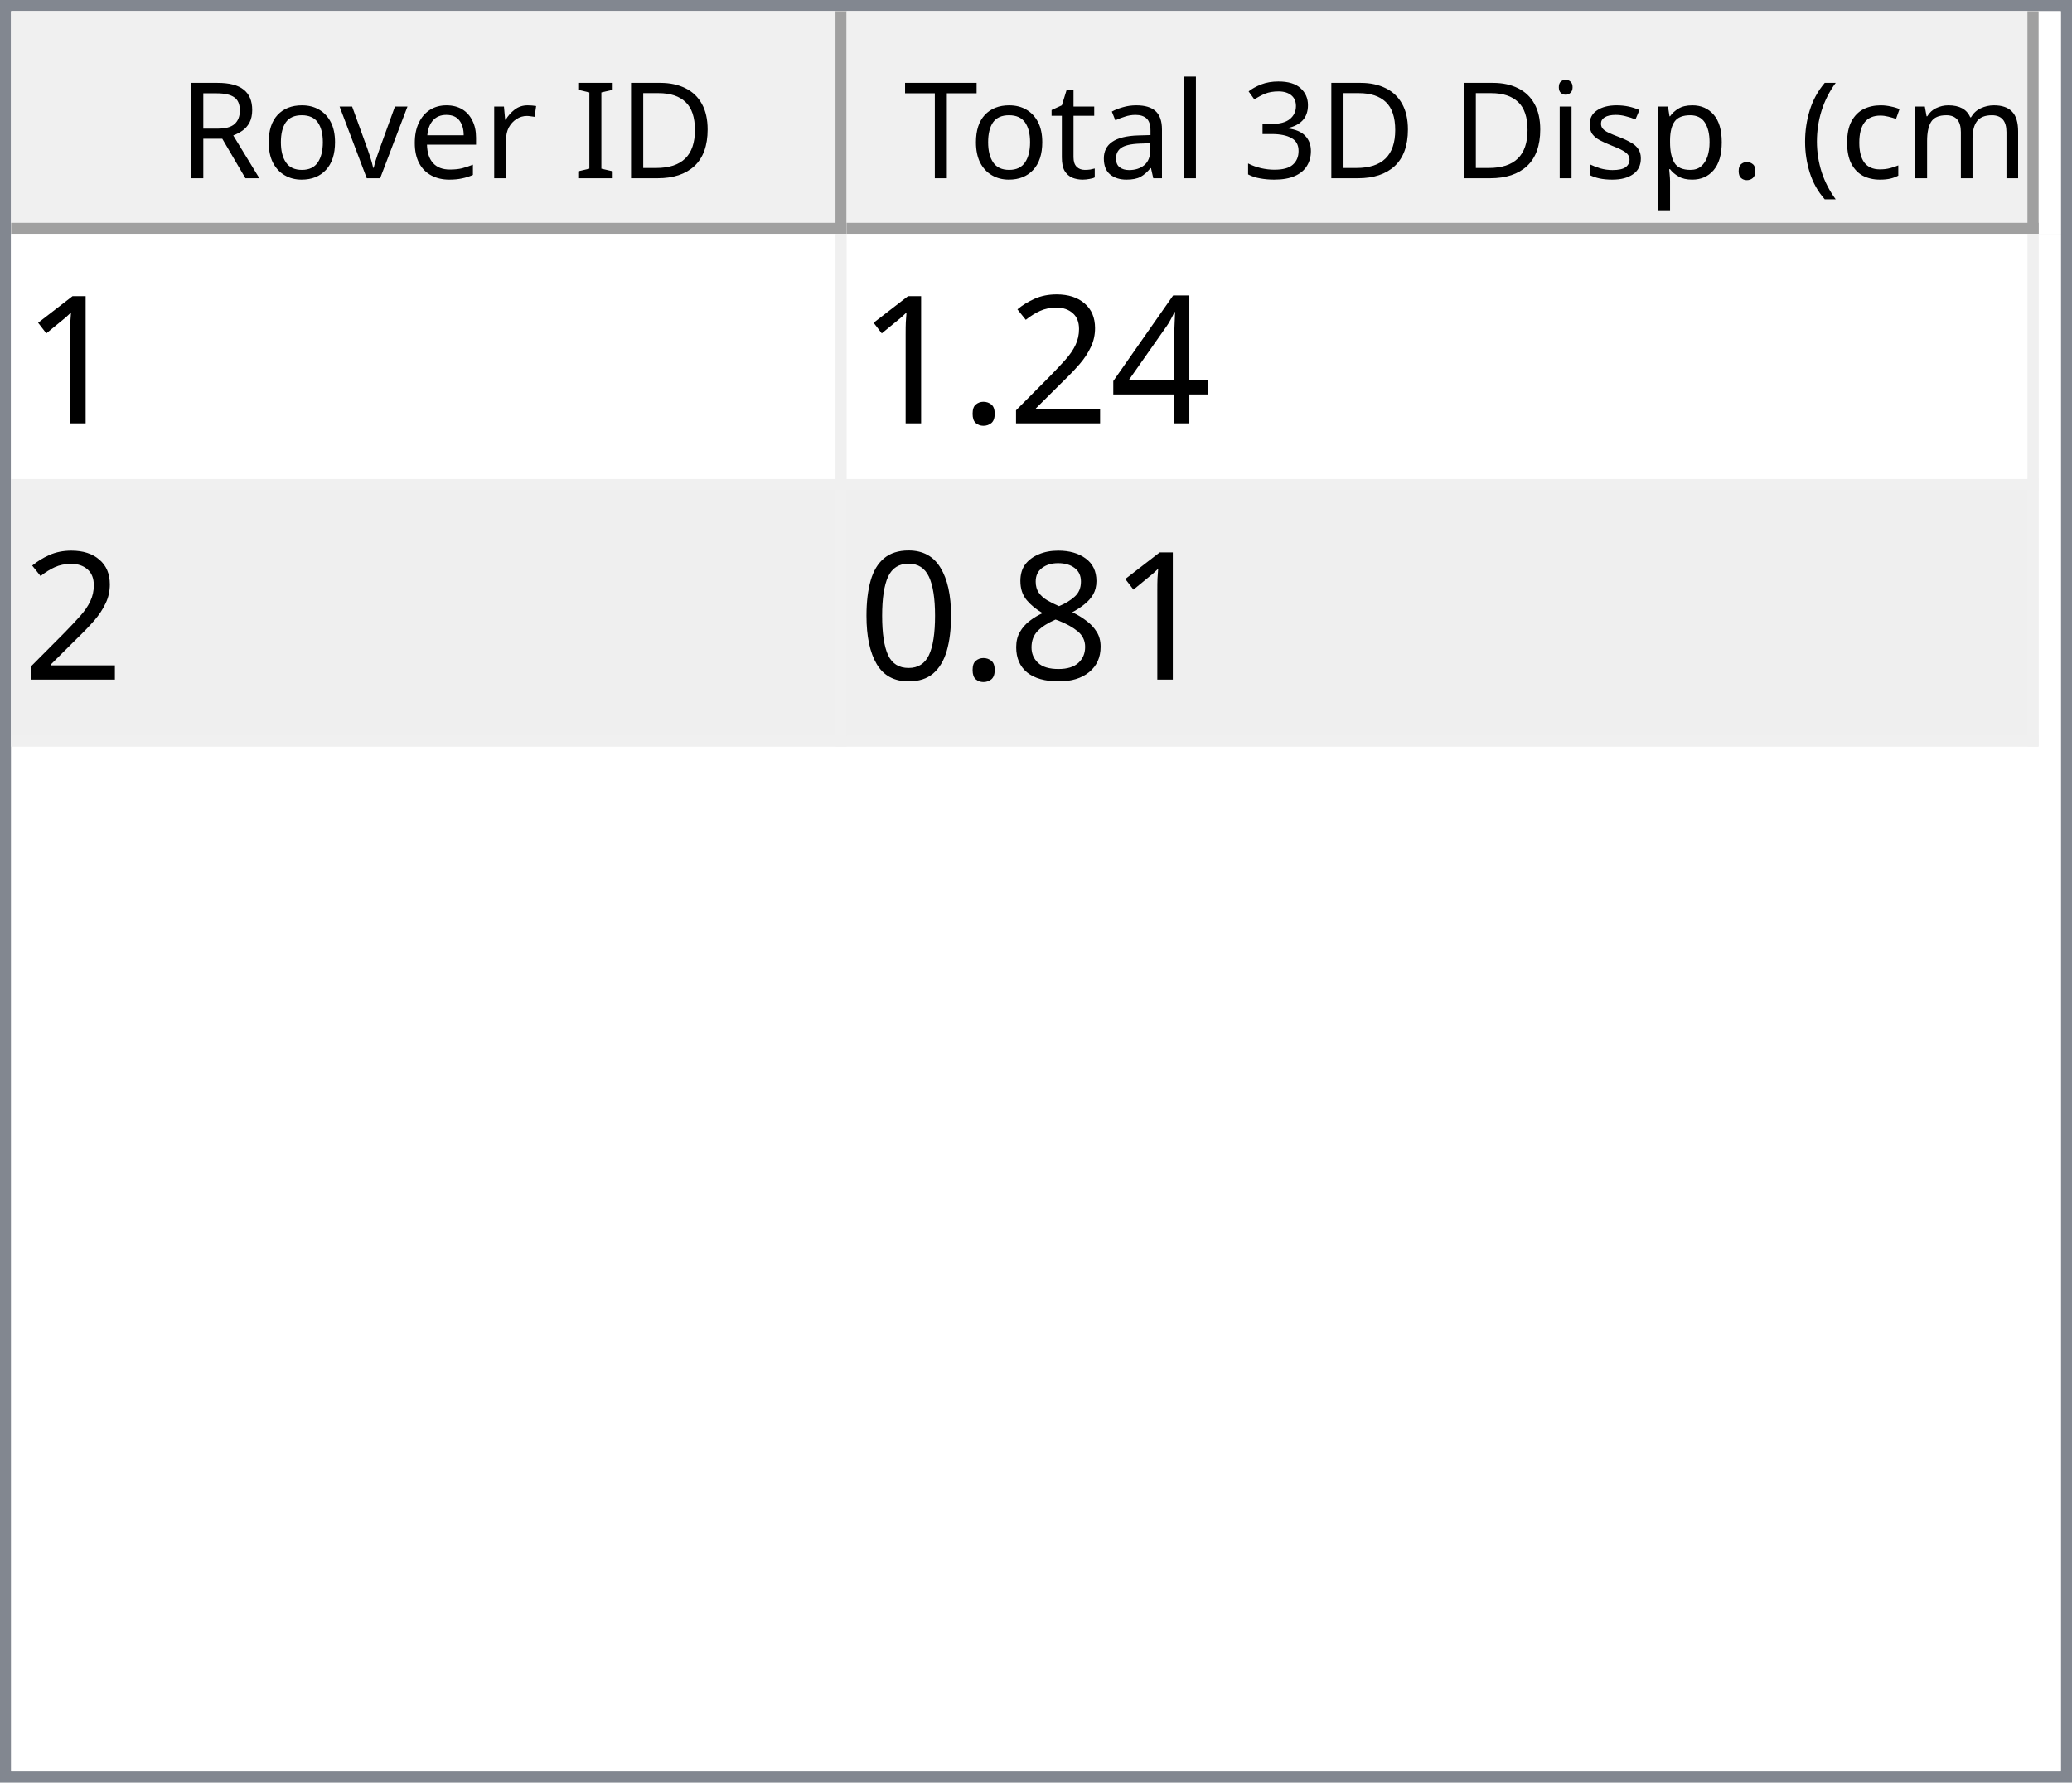
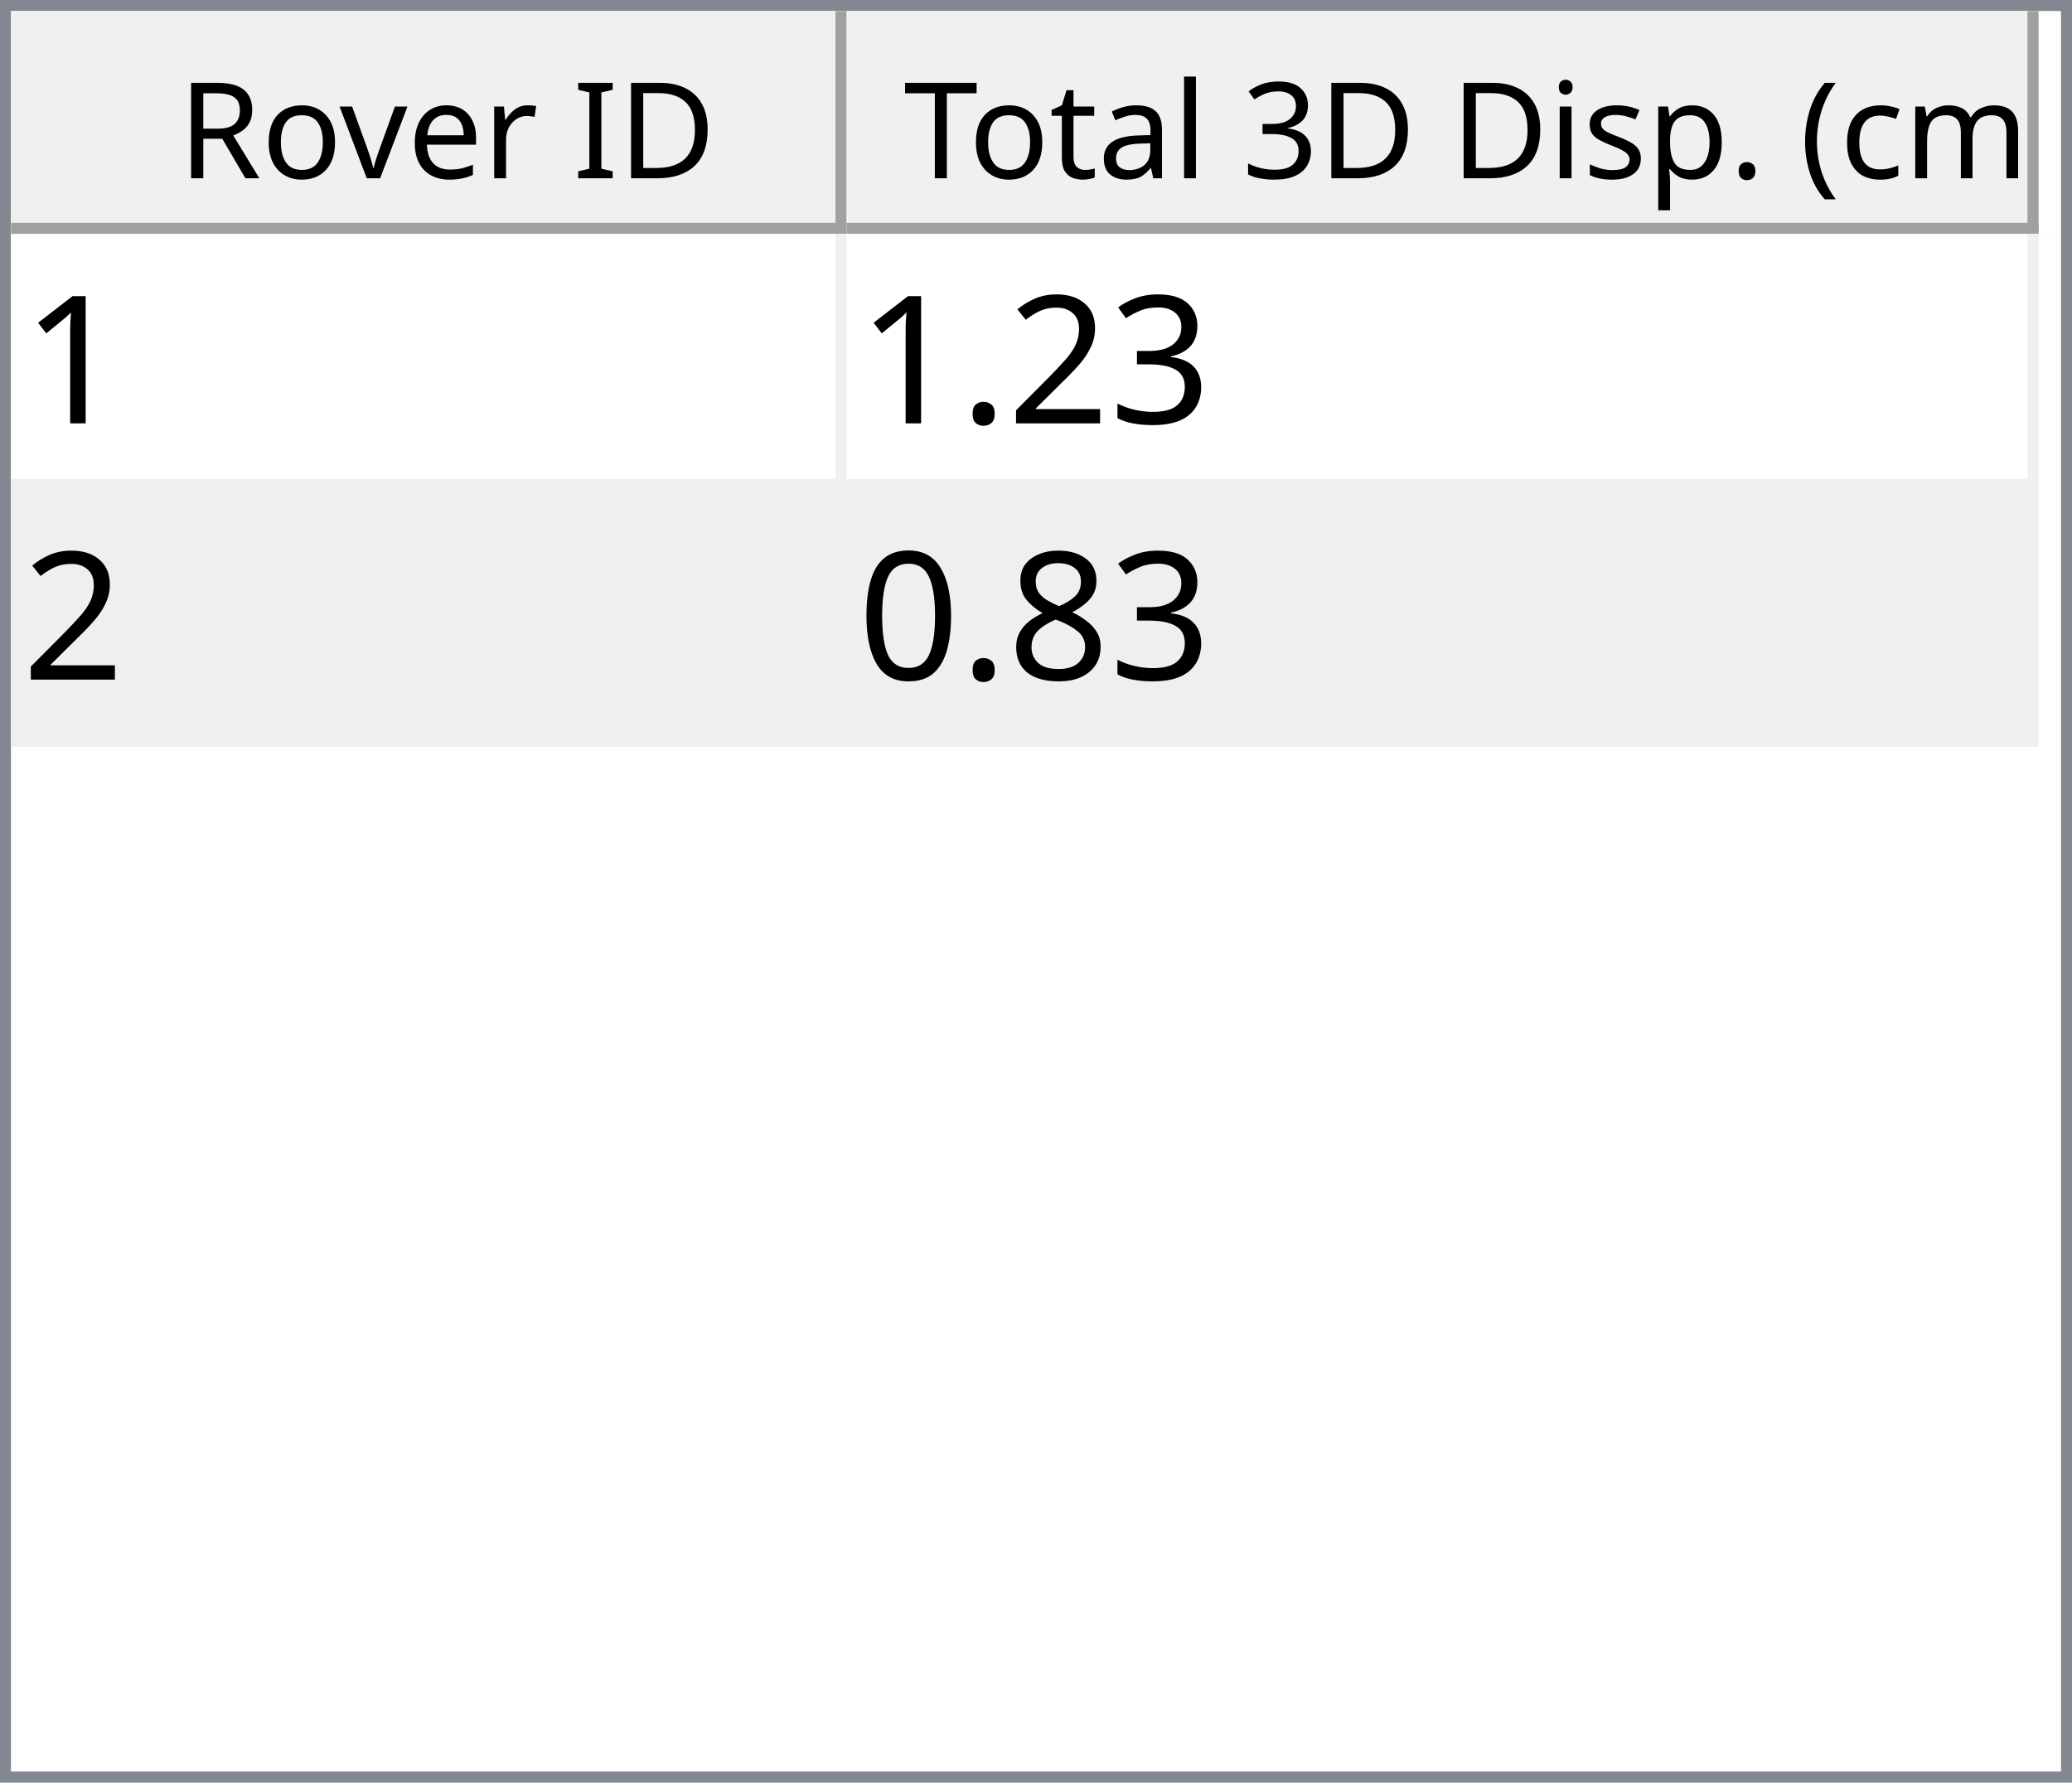
<svg xmlns="http://www.w3.org/2000/svg" style="fill-opacity:1; color-rendering:auto; color-interpolation:auto; text-rendering:auto; stroke:black; stroke-linecap:square; stroke-miterlimit:10; shape-rendering:auto; stroke-opacity:1; fill:black; stroke-dasharray:none; font-weight:normal; stroke-width:1; font-family:'Dialog'; font-style:normal; stroke-linejoin:miter; font-size:12px; stroke-dashoffset:0; image-rendering:auto;" width="186" height="160">
  <defs id="genericDefs" />
  <g>
    <defs id="defs1">
      <clipPath clipPathUnits="userSpaceOnUse" id="clipPath1">
        <path d="M0 0 L186 0 L186 160 L0 160 L0 0 Z" />
      </clipPath>
      <clipPath clipPathUnits="userSpaceOnUse" id="clipPath2">
        <path d="M0 0 L0 160 L186 160 L186 0 Z" />
      </clipPath>
      <clipPath clipPathUnits="userSpaceOnUse" id="clipPath3">
        <path d="M0 0 L0 20 L184 20 L184 0 Z" />
      </clipPath>
      <clipPath clipPathUnits="userSpaceOnUse" id="clipPath4">
        <path d="M0 0 L0 20 L75 20 L75 0 Z" />
      </clipPath>
      <clipPath clipPathUnits="userSpaceOnUse" id="clipPath5">
        <path d="M1 1 L1 19 L74 19 L74 1 Z" />
      </clipPath>
      <clipPath clipPathUnits="userSpaceOnUse" id="clipPath6">
        <path d="M0 0 L0 18 L73 18 L73 0 Z" />
      </clipPath>
      <clipPath clipPathUnits="userSpaceOnUse" id="clipPath7">
        <path d="M-0.5 -0.5 L-0.5 19.5 L74.5 19.5 L74.5 -0.5 Z" />
      </clipPath>
      <clipPath clipPathUnits="userSpaceOnUse" id="clipPath8">
        <path d="M0 0 L0 20 L107 20 L107 0 Z" />
      </clipPath>
      <clipPath clipPathUnits="userSpaceOnUse" id="clipPath9">
        <path d="M1 1 L1 19 L106 19 L106 1 Z" />
      </clipPath>
      <clipPath clipPathUnits="userSpaceOnUse" id="clipPath10">
        <path d="M0 0 L0 18 L105 18 L105 0 Z" />
      </clipPath>
      <clipPath clipPathUnits="userSpaceOnUse" id="clipPath11">
        <path d="M-0.5 -0.5 L-0.5 19.5 L106.5 19.5 L106.5 -0.5 Z" />
      </clipPath>
      <clipPath clipPathUnits="userSpaceOnUse" id="clipPath12">
        <path d="M0 0 L0 138 L184 138 L184 0 Z" />
      </clipPath>
      <clipPath clipPathUnits="userSpaceOnUse" id="clipPath13">
        <path d="M0 0 L0 46 L182 46 L182 0 Z" />
      </clipPath>
      <clipPath clipPathUnits="userSpaceOnUse" id="clipPath14">
        <path d="M-0.5 -0.5 L-0.5 45.5 L181.5 45.5 L181.5 -0.5 Z" />
      </clipPath>
      <clipPath clipPathUnits="userSpaceOnUse" id="clipPath15">
        <path d="M0 0 L0 22 L74 22 L74 0 Z" />
      </clipPath>
      <clipPath clipPathUnits="userSpaceOnUse" id="clipPath16">
        <path d="M0 0 L0 22 L106 22 L106 0 Z" />
      </clipPath>
      <font horiz-adv-x="64.551" id="font1">
        <font-face ascent="107.91" descent="25.098" units-per-em="100" style="font-style:normal; font-family:Segoe UI; font-weight:normal;" />
        <missing-glyph horiz-adv-x="64.551" d="M8.109 0 L8.109 68.266 L56.453 68.266 L56.453 0 L8.109 0 ZM15.328 7.234 L49.219 7.234 L49.219 61.031 L15.328 61.031 L15.328 7.234 Z" />
        <glyph unicode="D" horiz-adv-x="70.117" d="M9.188 0 L9.188 70.016 L28.516 70.016 Q65.531 70.016 65.531 35.891 Q65.531 19.672 55.25 9.836 Q44.969 0 27.734 0 L9.188 0 ZM17.391 62.594 L17.391 7.422 L27.828 7.422 Q41.609 7.422 49.273 14.797 Q56.938 22.172 56.938 35.688 Q56.938 62.594 28.328 62.594 L17.391 62.594 Z" />
        <glyph unicode="I" horiz-adv-x="26.611" d="M17.391 0 L9.188 0 L9.188 70.016 L17.391 70.016 L17.391 0 Z" />
        <glyph unicode=" " horiz-adv-x="27.393" d="" />
        <glyph unicode="r" horiz-adv-x="34.766" d="M34.188 41.891 Q32.078 43.5 28.125 43.5 Q23 43.5 19.555 38.672 Q16.109 33.844 16.109 25.484 L16.109 0 L8.109 0 L8.109 50 L16.109 50 L16.109 39.703 L16.312 39.703 Q18.016 44.969 21.531 47.922 Q25.047 50.875 29.391 50.875 Q32.516 50.875 34.188 50.203 L34.188 41.891 Z" />
        <glyph unicode="e" horiz-adv-x="52.295" d="M48.297 23 L12.984 23 Q13.188 14.656 17.484 10.109 Q21.781 5.562 29.297 5.562 Q37.75 5.562 44.828 11.141 L44.828 3.609 Q38.234 -1.172 27.391 -1.172 Q16.797 -1.172 10.742 5.641 Q4.688 12.453 4.688 24.812 Q4.688 36.469 11.305 43.82 Q17.922 51.172 27.734 51.172 Q37.547 51.172 42.922 44.828 Q48.297 38.484 48.297 27.203 L48.297 23 ZM40.094 29.781 Q40.047 36.719 36.75 40.578 Q33.453 44.438 27.594 44.438 Q21.922 44.438 17.969 40.383 Q14.016 36.328 13.094 29.781 L40.094 29.781 Z" />
        <glyph unicode="v" horiz-adv-x="47.9" d="M47.406 50 L27.484 0 L19.625 0 L0.688 50 L9.469 50 L22.172 13.672 Q23.578 9.672 23.922 6.688 L24.125 6.688 Q24.609 10.453 25.688 13.484 L38.969 50 L47.406 50 Z" />
        <glyph unicode="o" horiz-adv-x="58.594" d="M29 -1.172 Q17.922 -1.172 11.305 5.836 Q4.688 12.844 4.688 24.422 Q4.688 37.016 11.57 44.094 Q18.453 51.172 30.172 51.172 Q41.359 51.172 47.633 44.289 Q53.906 37.406 53.906 25.203 Q53.906 13.234 47.141 6.031 Q40.375 -1.172 29 -1.172 ZM29.594 44.438 Q21.875 44.438 17.383 39.188 Q12.891 33.938 12.891 24.703 Q12.891 15.828 17.43 10.695 Q21.969 5.562 29.594 5.562 Q37.359 5.562 41.531 10.594 Q45.703 15.625 45.703 24.906 Q45.703 34.281 41.531 39.359 Q37.359 44.438 29.594 44.438 Z" />
        <glyph unicode="R" horiz-adv-x="59.814" d="M59.375 0 L49.609 0 L37.891 19.625 Q36.281 22.359 34.766 24.289 Q33.25 26.219 31.664 27.438 Q30.078 28.656 28.25 29.219 Q26.422 29.781 24.125 29.781 L17.391 29.781 L17.391 0 L9.188 0 L9.188 70.016 L30.078 70.016 Q34.672 70.016 38.555 68.867 Q42.438 67.719 45.289 65.375 Q48.141 63.031 49.758 59.547 Q51.375 56.062 51.375 51.375 Q51.375 47.703 50.273 44.656 Q49.172 41.609 47.148 39.211 Q45.125 36.812 42.266 35.133 Q39.406 33.453 35.844 32.516 L35.844 32.328 Q37.594 31.547 38.891 30.547 Q40.188 29.547 41.359 28.18 Q42.531 26.812 43.68 25.078 Q44.828 23.344 46.234 21.047 L59.375 0 ZM17.391 62.594 L17.391 37.203 L28.516 37.203 Q31.594 37.203 34.203 38.133 Q36.812 39.062 38.719 40.797 Q40.625 42.531 41.703 45.047 Q42.781 47.562 42.781 50.688 Q42.781 56.297 39.141 59.445 Q35.5 62.594 28.609 62.594 L17.391 62.594 Z" />
        <glyph unicode=")" horiz-adv-x="30.176" d="M8.297 -15.922 L1.172 -15.922 Q16.406 2.344 16.406 26.812 Q16.406 51.469 1.078 70.016 L8.297 70.016 Q23.531 52.156 23.531 26.703 Q23.531 1.375 8.297 -15.922 Z" />
        <glyph unicode="m" horiz-adv-x="86.133" d="M79.109 0 L71.094 0 L71.094 28.719 Q71.094 37.016 68.531 40.727 Q65.969 44.438 59.906 44.438 Q54.781 44.438 51.195 39.75 Q47.609 35.062 47.609 28.516 L47.609 0 L39.594 0 L39.594 29.688 Q39.594 44.438 28.219 44.438 Q22.953 44.438 19.531 40.016 Q16.109 35.594 16.109 28.516 L16.109 0 L8.109 0 L8.109 50 L16.109 50 L16.109 42.094 L16.312 42.094 Q21.625 51.172 31.844 51.172 Q36.969 51.172 40.773 48.312 Q44.578 45.453 46 40.828 Q51.562 51.172 62.594 51.172 Q79.109 51.172 79.109 30.812 L79.109 0 Z" />
        <glyph unicode="c" horiz-adv-x="46.191" d="M42.188 2.297 Q36.422 -1.172 28.516 -1.172 Q17.828 -1.172 11.258 5.789 Q4.688 12.75 4.688 23.828 Q4.688 36.188 11.766 43.68 Q18.844 51.172 30.672 51.172 Q37.25 51.172 42.281 48.734 L42.281 40.531 Q36.719 44.438 30.375 44.438 Q22.703 44.438 17.797 38.945 Q12.891 33.453 12.891 24.516 Q12.891 15.719 17.508 10.641 Q22.125 5.562 29.891 5.562 Q36.422 5.562 42.188 9.906 L42.188 2.297 Z" />
        <glyph unicode="(" horiz-adv-x="30.176" d="M29.109 -15.922 L21.969 -15.922 Q6.844 1.375 6.844 26.703 Q6.844 52.156 21.969 70.016 L29.203 70.016 Q13.875 51.469 13.875 26.812 Q13.875 2.344 29.109 -15.922 Z" />
        <glyph unicode="." horiz-adv-x="21.68" d="M10.891 -1.078 Q8.641 -1.078 7.055 0.539 Q5.469 2.156 5.469 4.391 Q5.469 6.641 7.055 8.273 Q8.641 9.906 10.891 9.906 Q13.188 9.906 14.797 8.273 Q16.406 6.641 16.406 4.391 Q16.406 2.156 14.797 0.539 Q13.188 -1.078 10.891 -1.078 Z" />
        <glyph unicode="p" horiz-adv-x="58.789" d="M16.312 7.234 L16.109 7.234 L16.109 -23 L8.109 -23 L8.109 50 L16.109 50 L16.109 41.219 L16.312 41.219 Q22.219 51.172 33.594 51.172 Q43.266 51.172 48.688 44.461 Q54.109 37.75 54.109 26.469 Q54.109 13.922 48 6.375 Q41.891 -1.172 31.297 -1.172 Q21.578 -1.172 16.312 7.234 ZM16.109 27.391 L16.109 20.406 Q16.109 14.203 20.141 9.883 Q24.172 5.562 30.375 5.562 Q37.641 5.562 41.773 11.133 Q45.906 16.703 45.906 26.609 Q45.906 34.969 42.047 39.703 Q38.188 44.438 31.594 44.438 Q24.609 44.438 20.359 39.578 Q16.109 34.719 16.109 27.391 Z" />
        <glyph unicode="s" horiz-adv-x="42.432" d="M5.078 1.812 L5.078 10.406 Q11.625 5.562 19.484 5.562 Q30.031 5.562 30.031 12.594 Q30.031 14.594 29.125 15.992 Q28.219 17.391 26.68 18.461 Q25.141 19.531 23.07 20.383 Q21 21.234 18.609 22.172 Q15.281 23.484 12.766 24.828 Q10.25 26.172 8.57 27.859 Q6.891 29.547 6.031 31.695 Q5.172 33.844 5.172 36.719 Q5.172 40.234 6.789 42.945 Q8.406 45.656 11.086 47.484 Q13.766 49.312 17.211 50.242 Q20.656 51.172 24.312 51.172 Q30.812 51.172 35.938 48.922 L35.938 40.828 Q30.422 44.438 23.25 44.438 Q21 44.438 19.195 43.922 Q17.391 43.406 16.094 42.477 Q14.797 41.547 14.086 40.258 Q13.375 38.969 13.375 37.406 Q13.375 35.453 14.086 34.133 Q14.797 32.812 16.164 31.789 Q17.531 30.766 19.484 29.938 Q21.438 29.109 23.922 28.125 Q27.25 26.859 29.883 25.516 Q32.516 24.172 34.375 22.484 Q36.234 20.797 37.234 18.602 Q38.234 16.406 38.234 13.375 Q38.234 9.672 36.602 6.938 Q34.969 4.203 32.234 2.398 Q29.5 0.594 25.93 -0.289 Q22.359 -1.172 18.453 -1.172 Q10.75 -1.172 5.078 1.812 Z" />
        <glyph unicode="i" horiz-adv-x="24.219" d="M12.203 62.703 Q10.062 62.703 8.547 64.164 Q7.031 65.625 7.031 67.875 Q7.031 70.125 8.547 71.609 Q10.062 73.094 12.203 73.094 Q14.406 73.094 15.945 71.609 Q17.484 70.125 17.484 67.875 Q17.484 65.719 15.945 64.211 Q14.406 62.703 12.203 62.703 ZM16.109 0 L8.109 0 L8.109 50 L16.109 50 L16.109 0 Z" />
        <glyph unicode="3" horiz-adv-x="53.906" d="M46.531 19.828 Q46.531 15.094 44.75 11.211 Q42.969 7.328 39.719 4.57 Q36.469 1.812 31.93 0.297 Q27.391 -1.219 21.922 -1.219 Q11.922 -1.219 6 2.594 L6 11.188 Q13.094 5.609 22.219 5.609 Q25.875 5.609 28.828 6.539 Q31.781 7.469 33.906 9.227 Q36.031 10.984 37.18 13.477 Q38.328 15.969 38.328 19.094 Q38.328 32.812 18.797 32.812 L12.984 32.812 L12.984 39.594 L18.5 39.594 Q35.797 39.594 35.797 52.484 Q35.797 64.406 22.609 64.406 Q15.188 64.406 8.688 59.422 L8.688 67.188 Q15.375 71.188 24.609 71.188 Q29 71.188 32.57 69.969 Q36.141 68.75 38.68 66.555 Q41.219 64.359 42.609 61.281 Q44 58.203 44 54.5 Q44 40.672 30.031 36.719 L30.031 36.531 Q33.594 36.141 36.625 34.797 Q39.656 33.453 41.852 31.305 Q44.047 29.156 45.289 26.25 Q46.531 23.344 46.531 19.828 Z" />
        <glyph unicode="l" horiz-adv-x="24.219" d="M16.109 0 L8.109 0 L8.109 74.031 L16.109 74.031 L16.109 0 Z" />
        <glyph unicode="a" horiz-adv-x="50.879" d="M43.891 0 L35.891 0 L35.891 7.812 L35.688 7.812 Q30.469 -1.172 20.312 -1.172 Q12.844 -1.172 8.617 2.781 Q4.391 6.734 4.391 13.281 Q4.391 27.297 20.906 29.594 L35.891 31.688 Q35.891 44.438 25.594 44.438 Q16.547 44.438 9.281 38.281 L9.281 46.484 Q16.656 51.172 26.266 51.172 Q43.891 51.172 43.891 32.516 L43.891 0 ZM35.891 25.297 L23.828 23.641 Q18.266 22.859 15.43 20.875 Q12.594 18.891 12.594 13.875 Q12.594 10.203 15.211 7.883 Q17.828 5.562 22.172 5.562 Q28.125 5.562 32.008 9.742 Q35.891 13.922 35.891 20.312 L35.891 25.297 Z" />
        <glyph unicode="t" horiz-adv-x="33.887" d="M31.297 0.484 Q28.469 -1.078 23.828 -1.078 Q10.688 -1.078 10.688 13.578 L10.688 43.172 L2.094 43.172 L2.094 50 L10.688 50 L10.688 62.203 L18.703 64.797 L18.703 50 L31.297 50 L31.297 43.172 L18.703 43.172 L18.703 14.984 Q18.703 9.969 20.414 7.82 Q22.125 5.672 26.078 5.672 Q29.109 5.672 31.297 7.328 L31.297 0.484 Z" />
        <glyph unicode="T" horiz-adv-x="52.393" d="M50.594 62.594 L30.375 62.594 L30.375 0 L22.172 0 L22.172 62.594 L2 62.594 L2 70.016 L50.594 70.016 L50.594 62.594 Z" />
      </font>
      <font horiz-adv-x="75.0" id="font2">
        <font-face ascent="100.537" descent="21.973" units-per-em="100" style="font-style:normal; font-family:sans-serif; font-weight:normal;" />
        <missing-glyph horiz-adv-x="75.0" d="M12.5 0 L12.5 62.5 L62.5 62.5 L62.5 0 L12.5 0 ZM14.062 1.562 L60.938 1.562 L60.938 60.938 L14.062 60.938 L14.062 1.562 Z" />
        <glyph unicode="1" horiz-adv-x="55.615" d="M37.25 0 L28.469 0 L28.469 56 Q25.297 52.984 20.141 49.953 Q14.984 46.922 10.891 45.406 L10.891 53.906 Q18.266 57.375 23.781 62.305 Q29.297 67.234 31.594 71.875 L37.25 71.875 L37.25 0 Z" />
-         <glyph unicode="4" horiz-adv-x="55.615" d="M32.328 0 L32.328 17.141 L1.266 17.141 L1.266 25.203 L33.938 71.578 L41.109 71.578 L41.109 25.203 L50.781 25.203 L50.781 17.141 L41.109 17.141 L41.109 0 L32.328 0 ZM32.328 25.203 L32.328 57.469 L9.906 25.203 L32.328 25.203 Z" />
+         <glyph unicode="3" horiz-adv-x="55.615" d="M4.203 18.891 L12.984 20.062 Q14.5 12.594 18.141 9.297 Q21.781 6 27 6 Q33.203 6 37.477 10.297 Q41.75 14.594 41.75 20.953 Q41.75 27 37.797 30.93 Q33.844 34.859 27.734 34.859 Q25.25 34.859 21.531 33.891 L22.516 41.609 Q23.391 41.5 23.922 41.5 Q29.547 41.5 34.039 44.43 Q38.531 47.359 38.531 53.469 Q38.531 58.297 35.258 61.477 Q31.984 64.656 26.812 64.656 Q21.688 64.656 18.266 61.43 Q14.844 58.203 13.875 51.766 L5.078 53.328 Q6.688 62.156 12.398 67.016 Q18.109 71.875 26.609 71.875 Q32.469 71.875 37.398 69.359 Q42.328 66.844 44.945 62.5 Q47.562 58.156 47.562 53.266 Q47.562 48.641 45.07 44.828 Q42.578 41.016 37.703 38.766 Q44.047 37.312 47.562 32.695 Q51.078 28.078 51.078 21.141 Q51.078 11.766 44.242 5.25 Q37.406 -1.266 26.953 -1.266 Q17.531 -1.266 11.305 4.352 Q5.078 9.969 4.203 18.891 Z" />
        <glyph unicode="2" horiz-adv-x="55.615" d="M50.344 8.453 L50.344 0 L3.031 0 Q2.938 3.172 4.047 6.109 Q5.859 10.938 9.836 15.625 Q13.812 20.312 21.344 26.469 Q33.016 36.031 37.117 41.625 Q41.219 47.219 41.219 52.203 Q41.219 57.422 37.477 61.008 Q33.734 64.594 27.734 64.594 Q21.391 64.594 17.578 60.789 Q13.766 56.984 13.719 50.25 L4.688 51.172 Q5.609 61.281 11.664 66.578 Q17.719 71.875 27.938 71.875 Q38.234 71.875 44.242 66.164 Q50.25 60.453 50.25 52 Q50.25 47.703 48.492 43.555 Q46.734 39.406 42.656 34.812 Q38.578 30.219 29.109 22.219 Q21.188 15.578 18.945 13.211 Q16.703 10.844 15.234 8.453 L50.344 8.453 Z" />
        <glyph unicode="." horiz-adv-x="27.783" d="M9.078 0 L9.078 10.016 L19.094 10.016 L19.094 0 L9.078 0 Z" />
        <glyph unicode="8" horiz-adv-x="55.615" d="M17.672 38.812 Q12.203 40.828 9.57 44.539 Q6.938 48.25 6.938 53.422 Q6.938 61.234 12.555 66.555 Q18.172 71.875 27.484 71.875 Q36.859 71.875 42.578 66.43 Q48.297 60.984 48.297 53.172 Q48.297 48.188 45.68 44.508 Q43.062 40.828 37.75 38.812 Q44.344 36.672 47.781 31.883 Q51.219 27.094 51.219 20.453 Q51.219 11.281 44.727 5.031 Q38.234 -1.219 27.641 -1.219 Q17.047 -1.219 10.547 5.055 Q4.047 11.328 4.047 20.703 Q4.047 27.688 7.594 32.398 Q11.141 37.109 17.672 38.812 ZM15.922 53.719 Q15.922 48.641 19.195 45.414 Q22.469 42.188 27.688 42.188 Q32.766 42.188 36.016 45.383 Q39.266 48.578 39.266 53.219 Q39.266 58.062 35.914 61.359 Q32.562 64.656 27.594 64.656 Q22.562 64.656 19.242 61.43 Q15.922 58.203 15.922 53.719 ZM13.094 20.656 Q13.094 16.891 14.875 13.375 Q16.656 9.859 20.172 7.93 Q23.688 6 27.734 6 Q34.031 6 38.133 10.055 Q42.234 14.109 42.234 20.359 Q42.234 26.703 38.016 30.859 Q33.797 35.016 27.438 35.016 Q21.234 35.016 17.164 30.914 Q13.094 26.812 13.094 20.656 Z" />
        <glyph unicode="0" horiz-adv-x="55.615" d="M4.156 35.297 Q4.156 48 6.766 55.742 Q9.375 63.484 14.523 67.68 Q19.672 71.875 27.484 71.875 Q33.25 71.875 37.594 69.555 Q41.938 67.234 44.773 62.867 Q47.609 58.5 49.219 52.227 Q50.828 45.953 50.828 35.297 Q50.828 22.703 48.242 14.969 Q45.656 7.234 40.508 3.008 Q35.359 -1.219 27.484 -1.219 Q17.141 -1.219 11.234 6.203 Q4.156 15.141 4.156 35.297 ZM13.188 35.297 Q13.188 17.672 17.312 11.836 Q21.438 6 27.484 6 Q33.547 6 37.672 11.859 Q41.797 17.719 41.797 35.297 Q41.797 52.984 37.672 58.789 Q33.547 64.594 27.391 64.594 Q21.344 64.594 17.719 59.469 Q13.188 52.938 13.188 35.297 Z" />
      </font>
    </defs>
    <g style="fill:white; stroke:white;">
      <rect x="0" y="0" width="186" style="clip-path:url(#clipPath1); stroke:none;" height="160" />
    </g>
    <g style="fill:white; text-rendering:optimizeSpeed; color-rendering:optimizeSpeed; image-rendering:optimizeSpeed; shape-rendering:crispEdges; stroke:white; color-interpolation:sRGB;">
      <rect x="0" width="186" height="160" y="0" style="stroke:none;" />
      <path style="stroke:none;" d="M0 160 L186 160 L186 0 L0 0 Z" />
    </g>
    <g style="fill:rgb(240,240,240); font-family:'Segoe UI'; stroke:rgb(240,240,240);">
      <rect x="0" y="0" width="186" style="clip-path:url(#clipPath2); stroke:none;" height="160" />
    </g>
    <g style="fill:rgb(130,135,144); font-family:'Segoe UI'; stroke:rgb(130,135,144);">
      <path d="M0 0 L186 0 L186 160 L0 160 L0 0 ZM1 1 L185 1 L185 159 L1 159 L1 1 Z" style="fill-rule:evenodd; clip-path:url(#clipPath2); stroke:none;" />
    </g>
    <g style="fill:white; font-family:'Segoe UI'; stroke:white;" transform="translate(1,1)">
      <rect x="0" y="0" width="184" style="clip-path:url(#clipPath3); stroke:none;" height="20" />
    </g>
    <g style="fill:rgb(240,240,240); font-family:'Segoe UI'; stroke:rgb(240,240,240);" transform="translate(1,1)">
      <rect x="0" y="0" width="75" style="clip-path:url(#clipPath4); stroke:none;" height="20" />
    </g>
    <g style="font-family:'Segoe UI';" transform="translate(2,2)">
      <text x="14" xml:space="preserve" y="14" style="clip-path:url(#clipPath6); stroke:none;">Rover ID</text>
    </g>
    <g style="fill:rgb(160,160,160); font-family:'Segoe UI'; stroke:rgb(160,160,160); stroke-linejoin:bevel;" transform="translate(1.5,1.5)">
      <line x1="74" x2="74" y1="0" style="fill:none; clip-path:url(#clipPath7);" y2="19" />
    </g>
    <g style="fill:rgb(160,160,160); font-family:'Segoe UI'; stroke:rgb(160,160,160); stroke-linejoin:bevel;" transform="matrix(1,0,0,1,1,1) translate(0.5,0.5)">
      <line x1="0" x2="74" y1="19" style="fill:none; clip-path:url(#clipPath7);" y2="19" />
    </g>
    <g style="fill:rgb(240,240,240); font-family:'Segoe UI'; stroke:rgb(240,240,240);" transform="translate(76,1)">
      <rect x="0" y="0" width="107" style="clip-path:url(#clipPath8); stroke:none;" height="20" />
    </g>
    <g style="font-family:'Segoe UI';" transform="translate(77,2)">
      <text x="1" xml:space="preserve" y="14" style="clip-path:url(#clipPath10); stroke:none;"> Total 3D Disp. (cm)</text>
    </g>
    <g style="fill:rgb(160,160,160); font-family:'Segoe UI'; stroke:rgb(160,160,160); stroke-linejoin:bevel;" transform="translate(76.5,1.5)">
      <line x1="106" x2="106" y1="0" style="fill:none; clip-path:url(#clipPath11);" y2="19" />
    </g>
    <g style="fill:rgb(160,160,160); font-family:'Segoe UI'; stroke:rgb(160,160,160); stroke-linejoin:bevel;" transform="matrix(1,0,0,1,76,1) translate(0.5,0.5)">
      <line x1="0" x2="106" y1="19" style="fill:none; clip-path:url(#clipPath11);" y2="19" />
    </g>
    <g style="fill:white; font-family:'Segoe UI'; stroke:white;" transform="translate(1,21)">
      <rect x="0" y="0" width="184" style="clip-path:url(#clipPath12); stroke:none;" height="138" />
    </g>
    <g style="fill:rgb(240,240,240); font-size:16px; font-family:sans-serif; stroke:rgb(240,240,240);" transform="translate(1,21)">
      <rect x="0" y="0" width="182" style="clip-path:url(#clipPath13); stroke:none;" height="46" />
      <line transform="translate(0.5,0.5)" x1="0" x2="181" y1="22" style="clip-path:url(#clipPath14); fill:none; stroke-linejoin:bevel;" y2="22" />
    </g>
    <g transform="matrix(1,0,0,1,1,21) translate(0.5,0.5)" style="fill:rgb(240,240,240); font-size:16px; font-family:sans-serif; stroke:rgb(240,240,240); stroke-linejoin:bevel;">
      <line x1="0" x2="181" y1="45" style="fill:none; clip-path:url(#clipPath14);" y2="45" />
    </g>
    <g transform="matrix(1,0,0,1,1,21) translate(0.5,0.5)" style="fill:rgb(240,240,240); font-size:16px; font-family:sans-serif; stroke:rgb(240,240,240); stroke-linejoin:bevel;">
      <line x1="74" x2="74" y1="0" style="fill:none; clip-path:url(#clipPath14);" y2="45" />
    </g>
    <g transform="matrix(1,0,0,1,1,21) translate(0.5,0.5)" style="fill:rgb(240,240,240); font-size:16px; font-family:sans-serif; stroke:rgb(240,240,240); stroke-linejoin:bevel;">
      <line x1="181" x2="181" y1="0" style="fill:none; clip-path:url(#clipPath14);" y2="45" />
    </g>
    <g style="fill:white; font-size:16px; font-family:sans-serif; stroke:white;" transform="matrix(1,0,0,1,1,21)">
      <rect x="0" y="0" width="74" style="clip-path:url(#clipPath15); stroke:none;" height="22" />
      <text x="1" y="17" style="fill:black; clip-path:url(#clipPath15); stroke:none;" xml:space="preserve">1</text>
    </g>
    <g style="fill:white; font-size:16px; font-family:sans-serif; stroke:white;" transform="matrix(1,0,0,1,1,21) translate(75,0)">
      <rect x="0" y="0" width="106" style="clip-path:url(#clipPath16); stroke:none;" height="22" />
-       <text x="1" y="17" style="fill:black; clip-path:url(#clipPath16); stroke:none;" xml:space="preserve">1.24</text>
+       <text x="1" y="17" style="fill:black; clip-path:url(#clipPath16); stroke:none;" xml:space="preserve">1.23</text>
    </g>
    <g style="fill:rgb(239,239,239); font-size:16px; font-family:sans-serif; stroke:rgb(239,239,239);" transform="matrix(1,0,0,1,1,21) translate(0,23)">
      <rect x="0" y="0" width="74" style="clip-path:url(#clipPath15); stroke:none;" height="22" />
      <text x="1" y="17" style="fill:black; clip-path:url(#clipPath15); stroke:none;" xml:space="preserve">2</text>
    </g>
    <g style="fill:rgb(239,239,239); font-size:16px; font-family:sans-serif; stroke:rgb(239,239,239);" transform="matrix(1,0,0,1,1,21) translate(75,23)">
      <rect x="0" y="0" width="106" style="clip-path:url(#clipPath16); stroke:none;" height="22" />
-       <text x="1" y="17" style="fill:black; clip-path:url(#clipPath16); stroke:none;" xml:space="preserve">0.81</text>
+       <text x="1" y="17" style="fill:black; clip-path:url(#clipPath16); stroke:none;" xml:space="preserve">0.83</text>
    </g>
  </g>
</svg>
